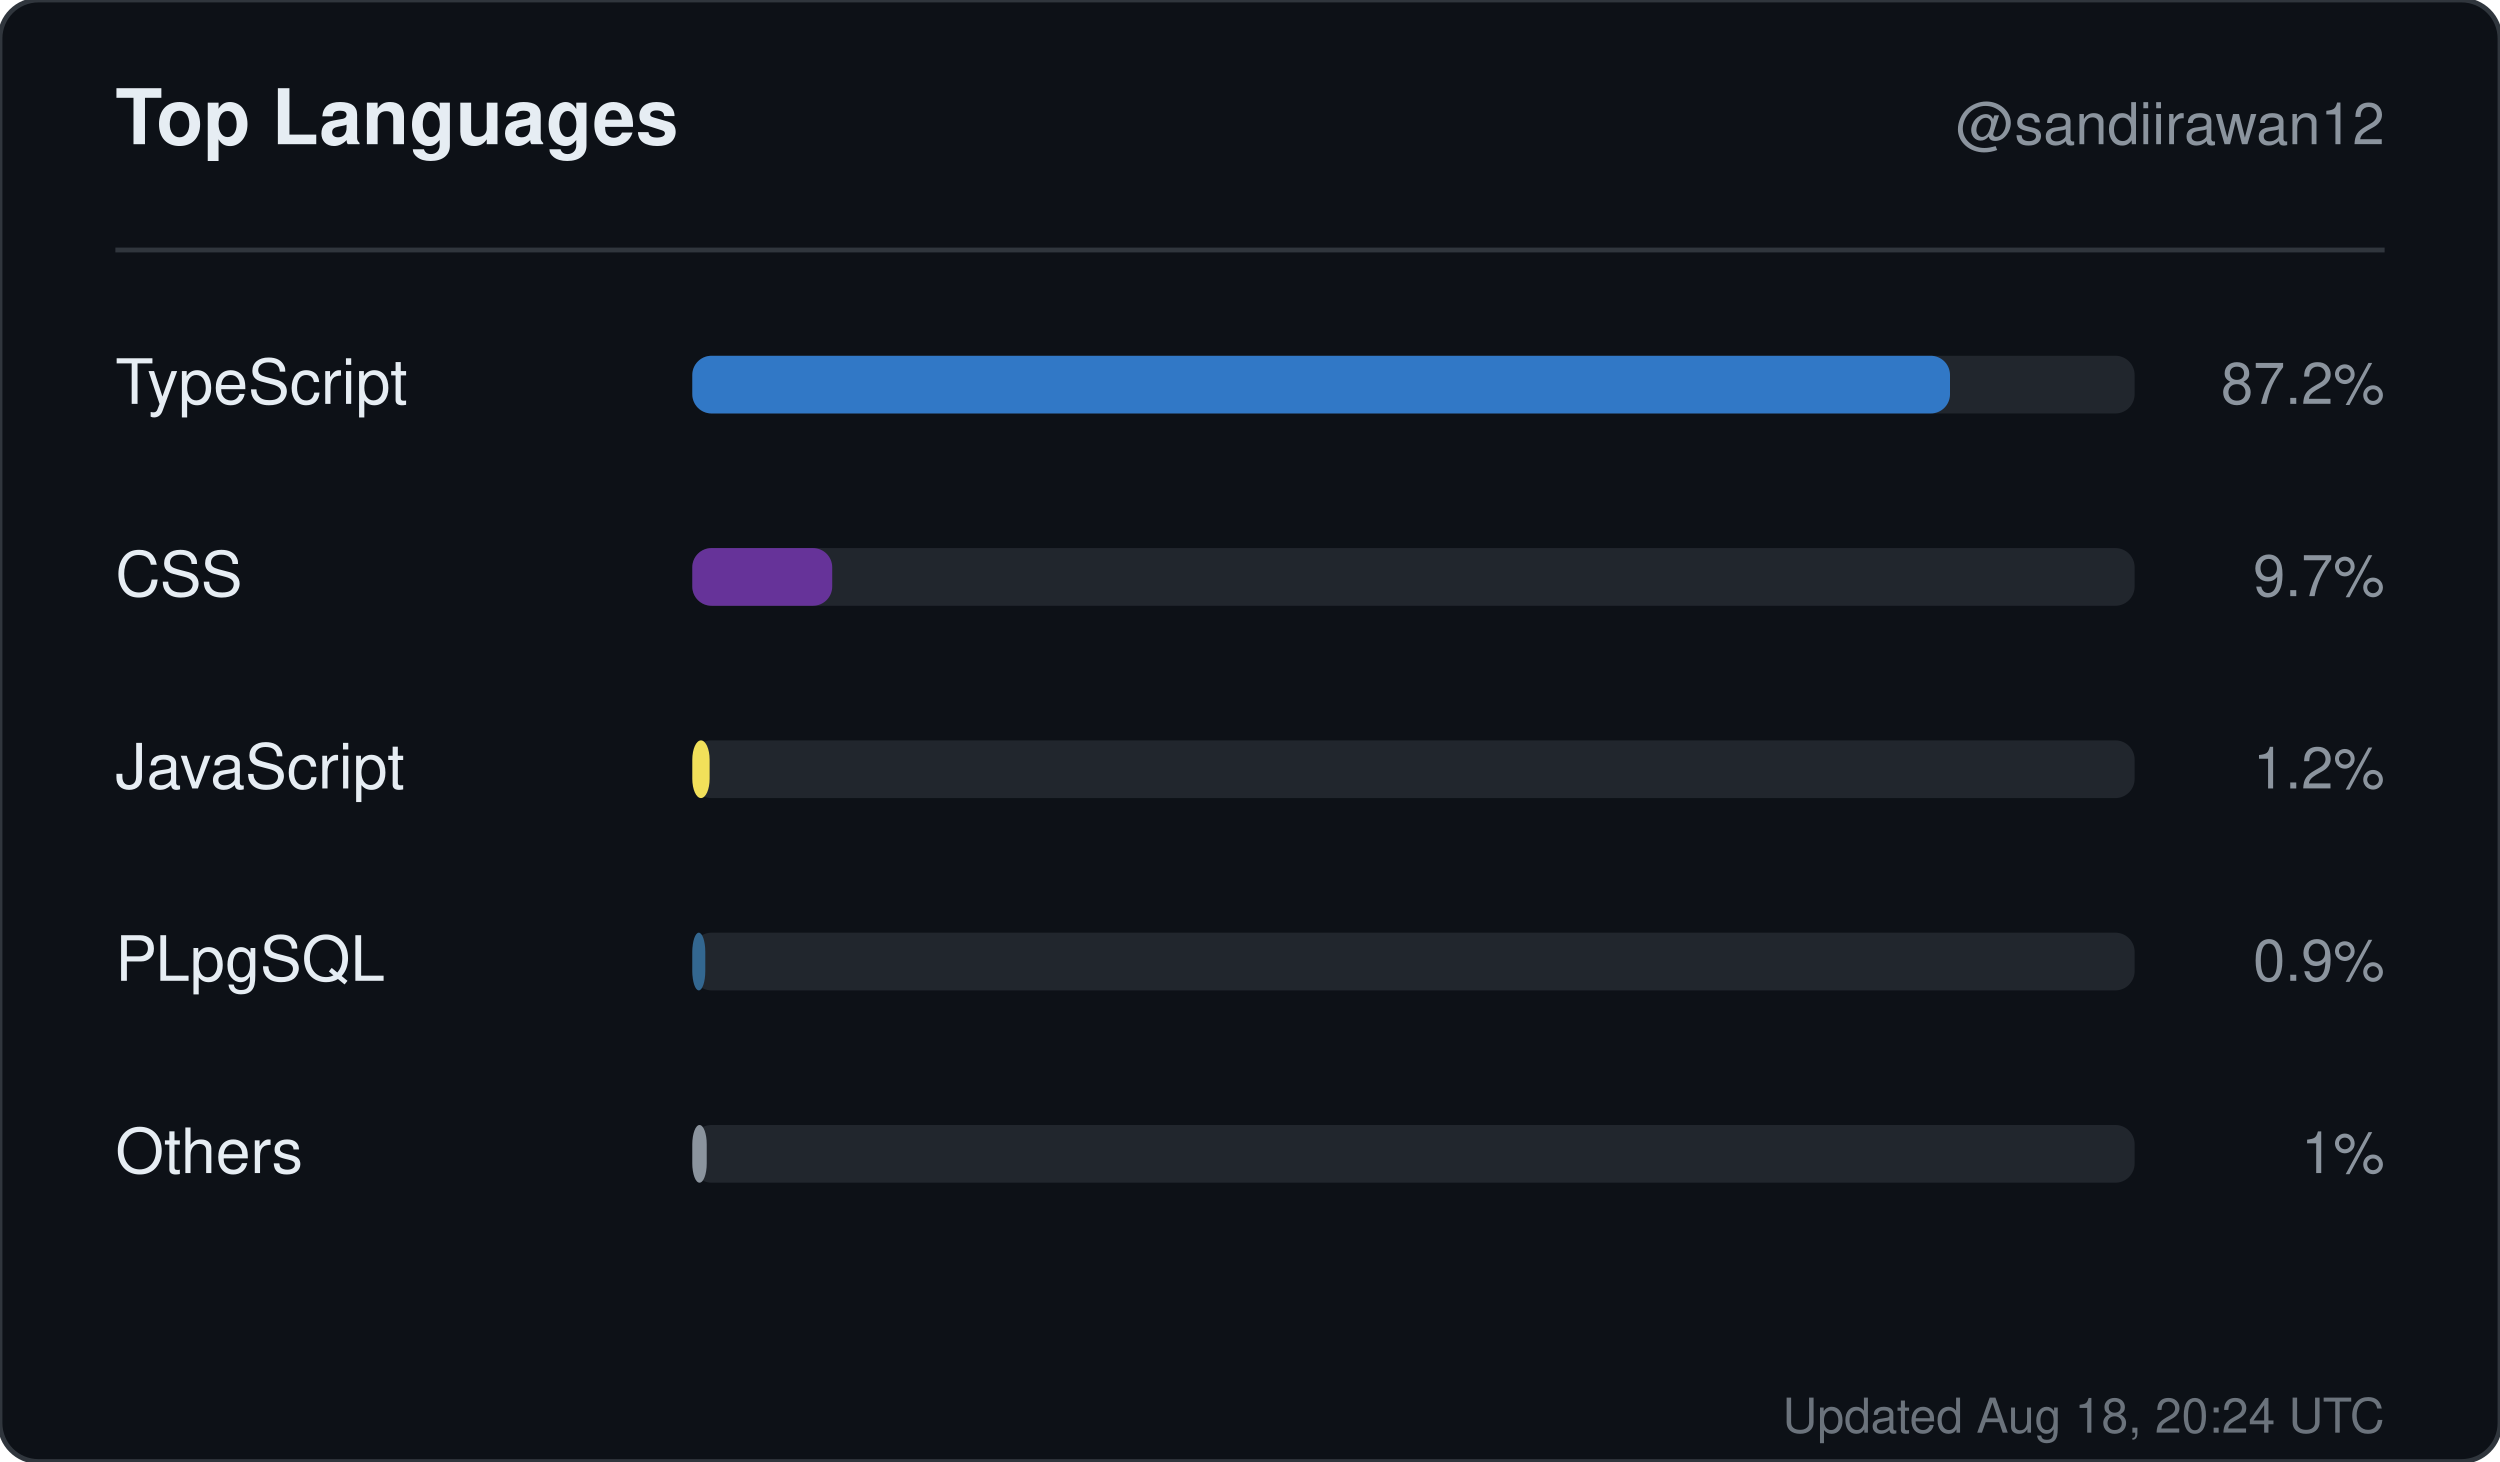
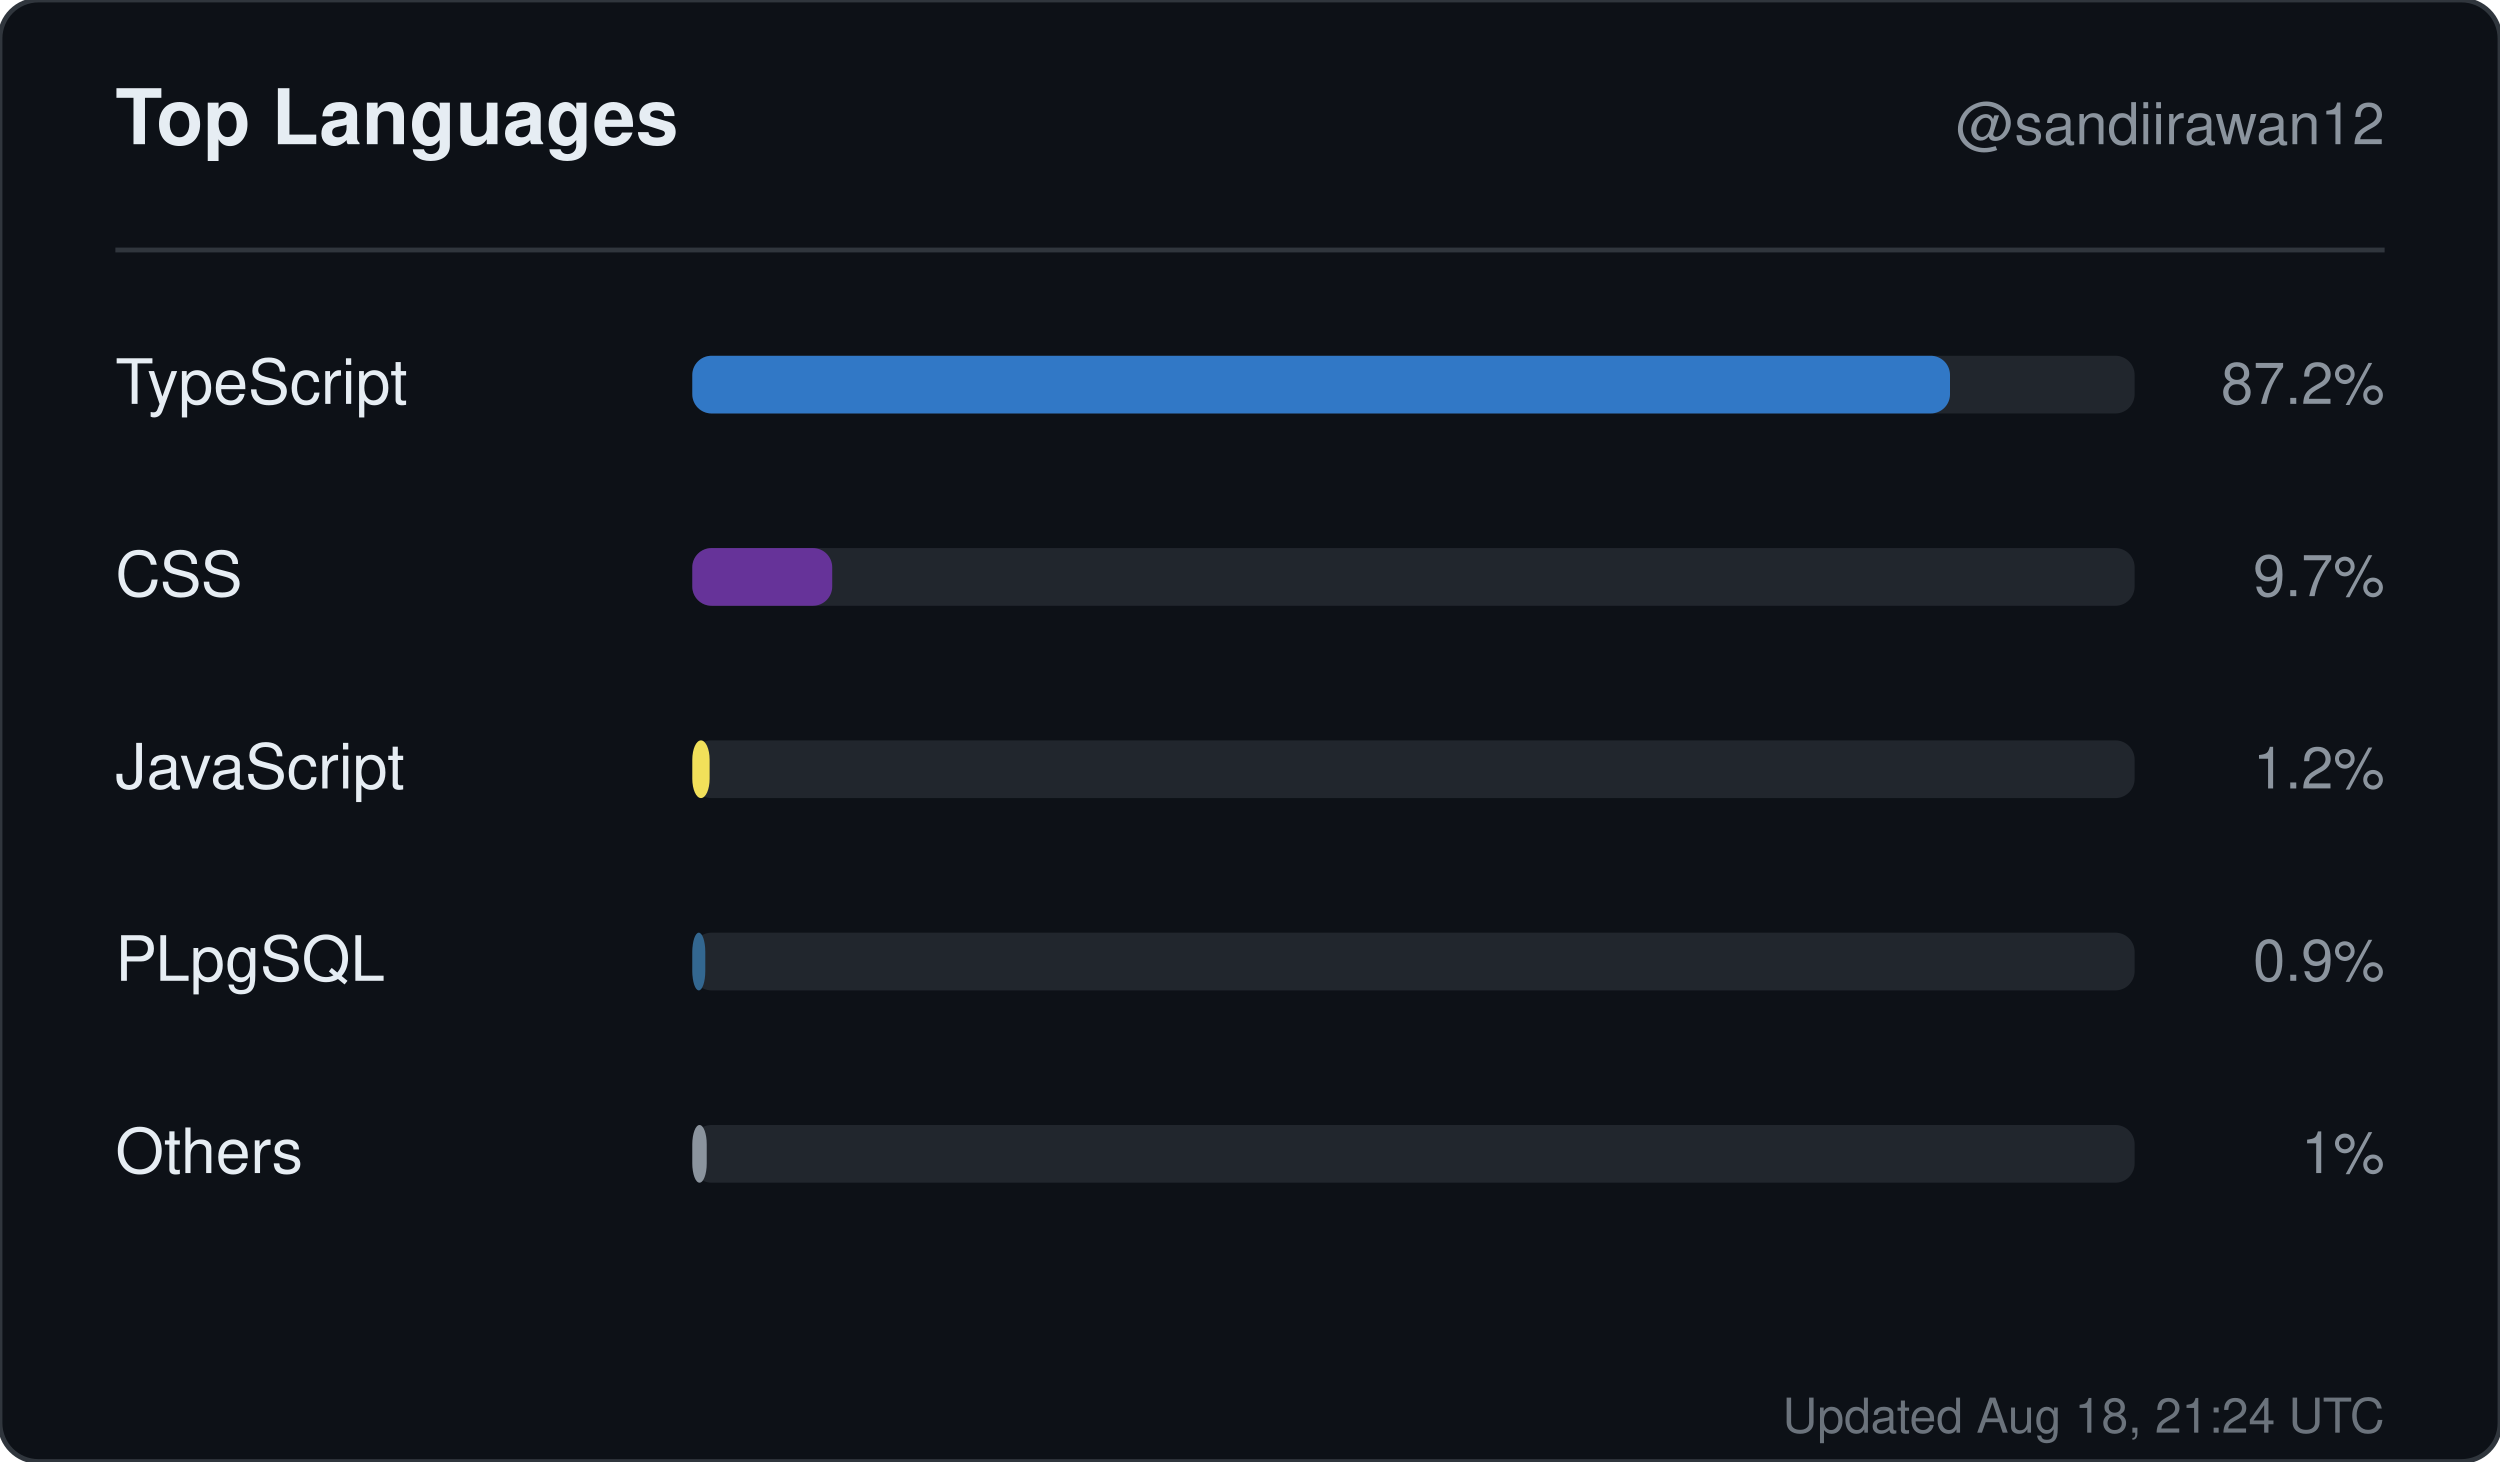
<svg xmlns="http://www.w3.org/2000/svg" width="520" height="304" viewBox="0 0 520 304" role="img" aria-label="Top languages for sandiirawan12">
  <rect width="520" height="304" rx="8" fill="#0d1117" stroke="#30363d" />
  <g font-family="-apple-system, BlinkMacSystemFont, Segoe UI, Helvetica, Arial, sans-serif">
    <text x="24" y="30" fill="#e6edf3" font-size="16" font-weight="700">Top Languages</text>
    <text x="496" y="30" fill="#8b949e" font-size="12" text-anchor="end">@sandiirawan12</text>
    <line x1="24" y1="52" x2="496" y2="52" stroke="#30363d" />
    <text x="24" y="84" fill="#e6edf3" font-size="13">TypeScript</text>
    <rect x="144" y="74" width="300" height="12" rx="4" fill="#21262d" />
    <rect x="144" y="74" width="261.6" height="12" rx="4" fill="#3178c6" />
    <text x="496" y="84" fill="#8b949e" font-size="12" text-anchor="end">87.2%</text>
    <text x="24" y="124" fill="#e6edf3" font-size="13">CSS</text>
    <rect x="144" y="114" width="300" height="12" rx="4" fill="#21262d" />
    <rect x="144" y="114" width="29.1" height="12" rx="4" fill="#663399" />
    <text x="496" y="124" fill="#8b949e" font-size="12" text-anchor="end">9.7%</text>
    <text x="24" y="164" fill="#e6edf3" font-size="13">JavaScript</text>
    <rect x="144" y="154" width="300" height="12" rx="4" fill="#21262d" />
    <rect x="144" y="154" width="3.6" height="12" rx="4" fill="#f1e05a" />
    <text x="496" y="164" fill="#8b949e" font-size="12" text-anchor="end">1.2%</text>
    <text x="24" y="204" fill="#e6edf3" font-size="13">PLpgSQL</text>
    <rect x="144" y="194" width="300" height="12" rx="4" fill="#21262d" />
    <rect x="144" y="194" width="2.7" height="12" rx="4" fill="#336790" />
    <text x="496" y="204" fill="#8b949e" font-size="12" text-anchor="end">0.9%</text>
    <text x="24" y="244" fill="#e6edf3" font-size="13">Others</text>
    <rect x="144" y="234" width="300" height="12" rx="4" fill="#21262d" />
    <rect x="144" y="234" width="3" height="12" rx="4" fill="#8b949e" />
    <text x="496" y="244" fill="#8b949e" font-size="12" text-anchor="end">1%</text>
-     <text x="496" y="298" fill="#8b949e" font-size="10" text-anchor="end" opacity="0.75">Updated Aug 18, 20:24 UTC</text>
+     <text x="496" y="298" fill="#8b949e" font-size="10" text-anchor="end" opacity="0.75">Updated Aug 18, 21:24 UTC</text>
  </g>
</svg>
